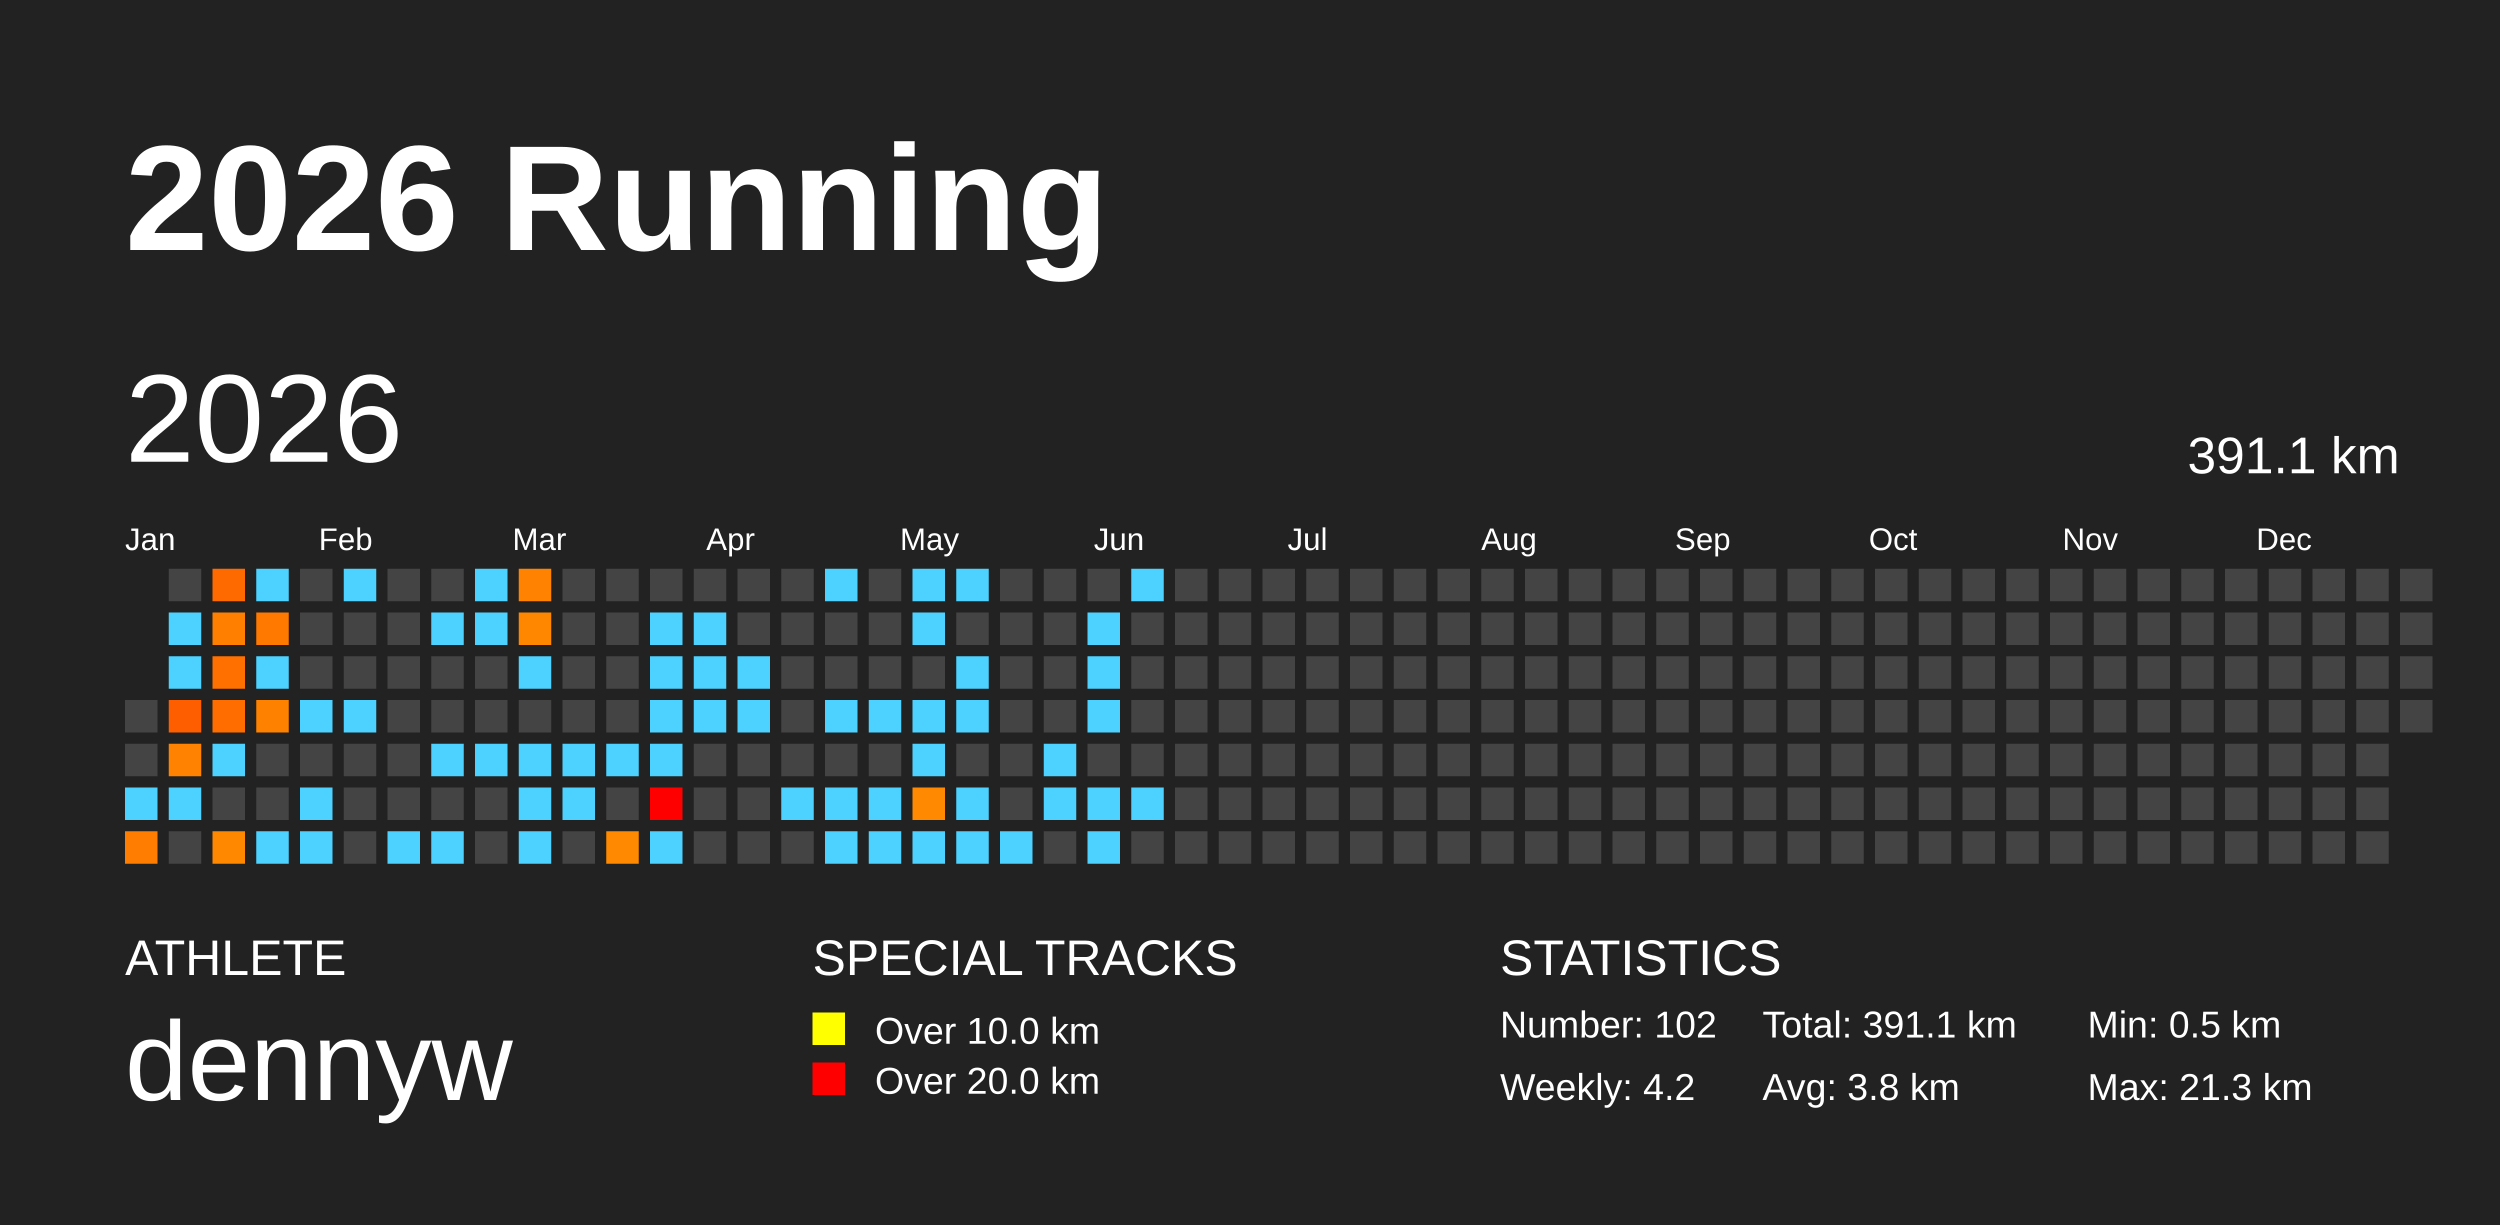
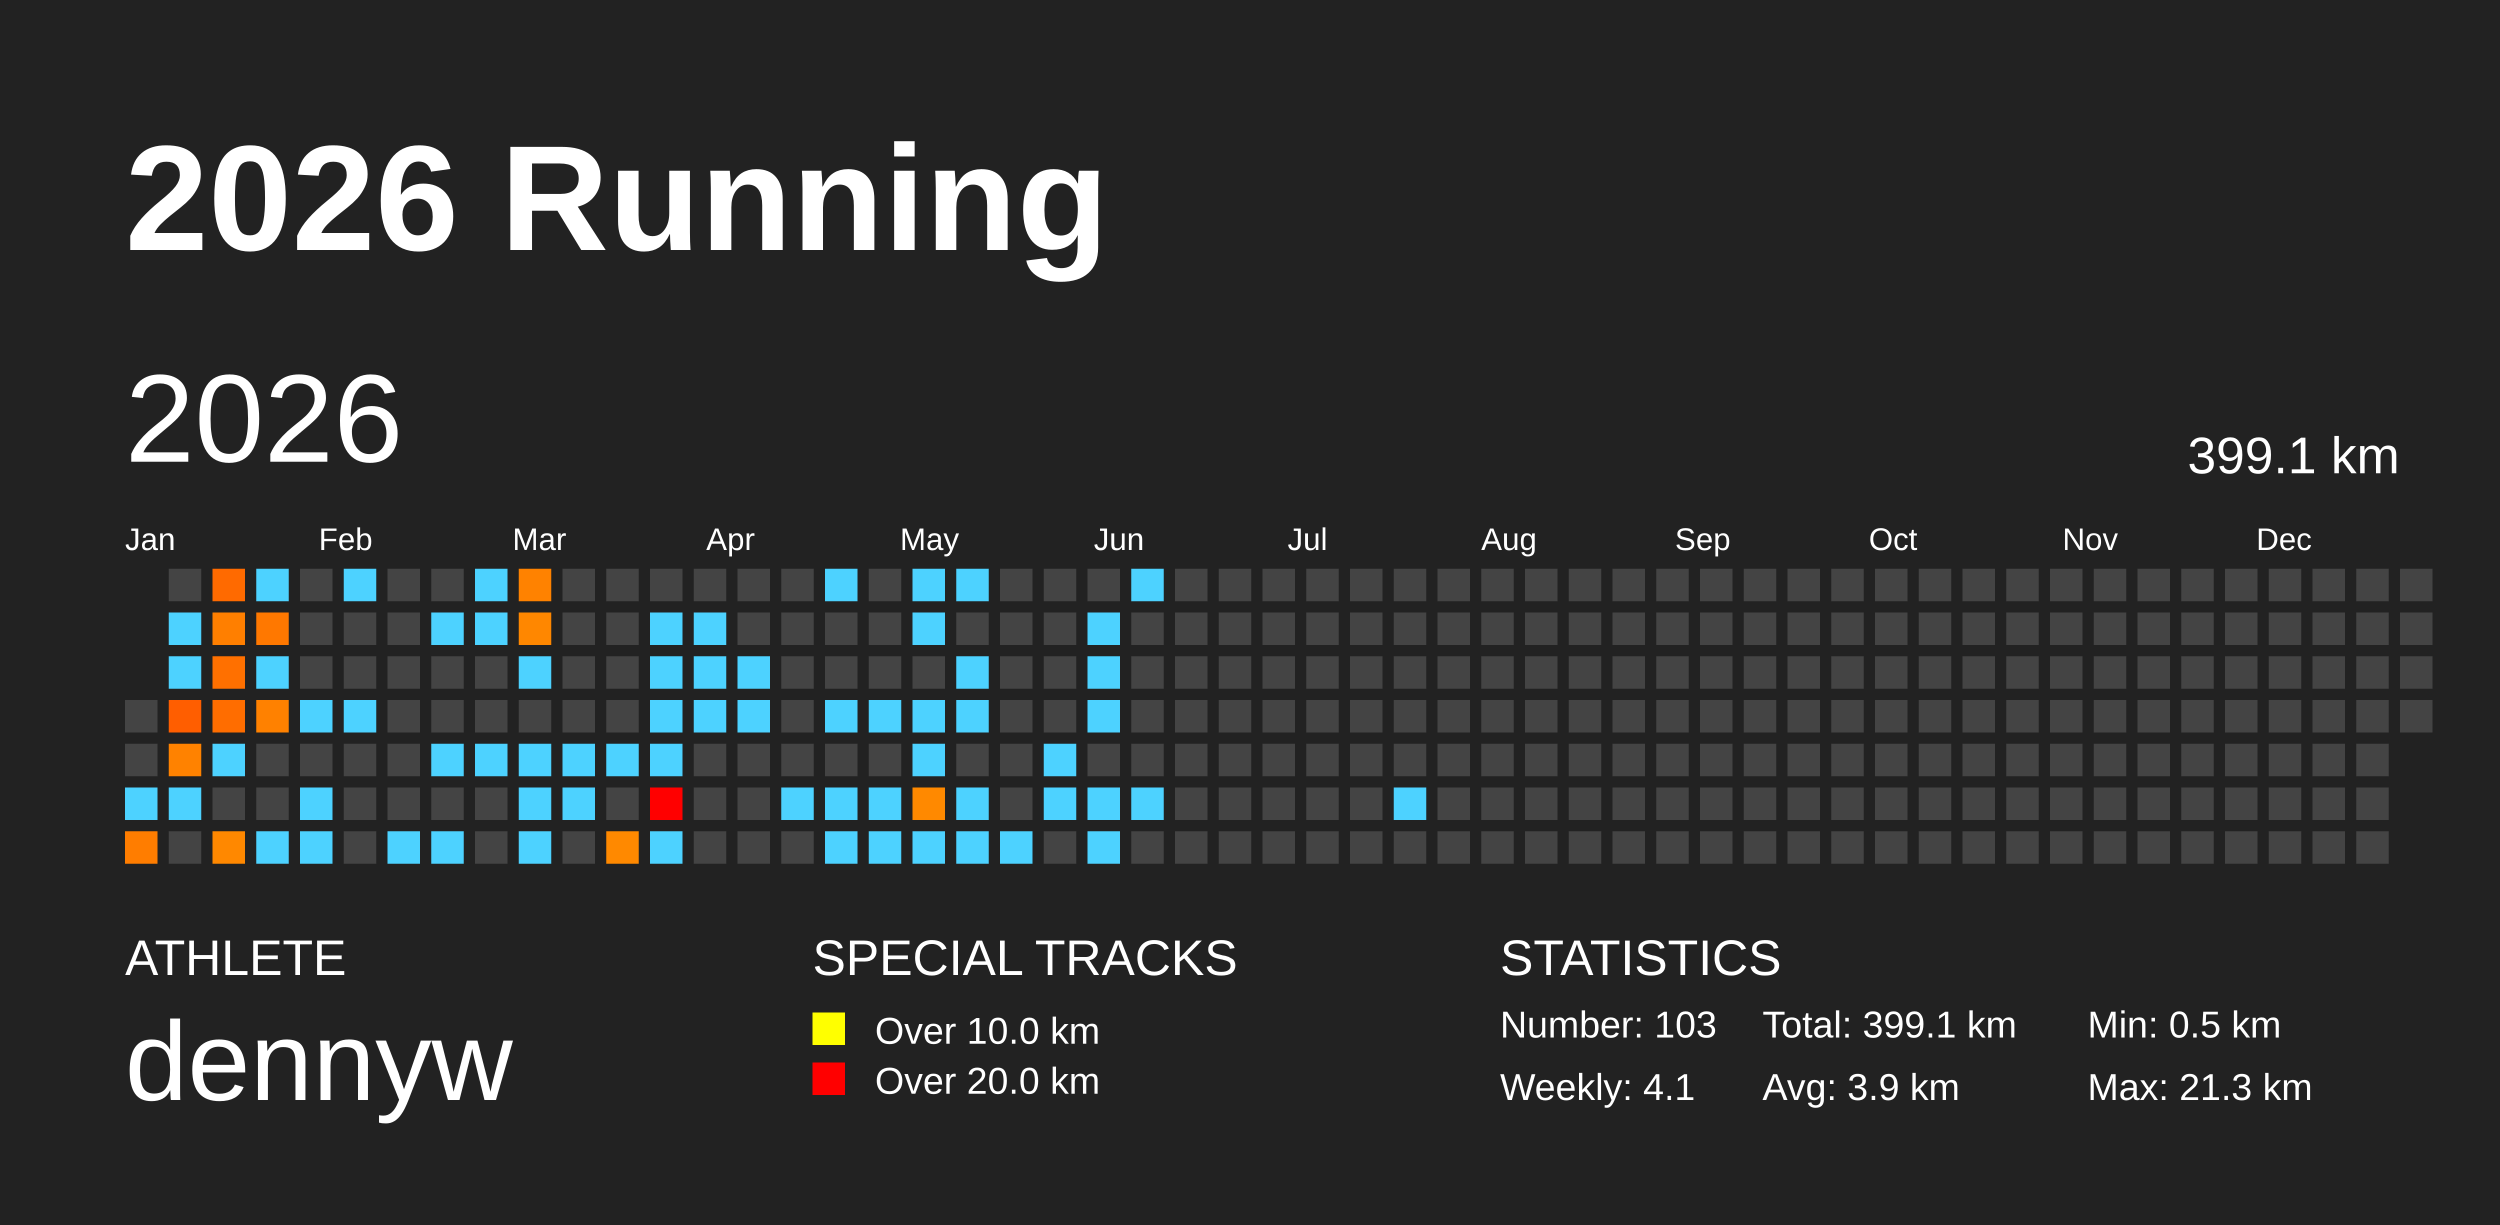
<svg xmlns="http://www.w3.org/2000/svg" baseProfile="full" height="98mm" version="1.1" viewBox="0,0,200,98" width="200mm">
  <defs />
  <rect fill="#222222" height="98" width="200" x="0" y="0" />
  <text fill="#FFFFFF" style="font-size:12px; font-family:Arial; font-weight:bold;" x="10" y="20">2026 Running</text>
  <text fill="#FFFFFF" style="font-size:4px; font-family:Arial" x="10" y="78">ATHLETE</text>
  <text fill="#FFFFFF" style="font-size:9px; font-family:Arial" x="10" y="88">dennyw</text>
  <text fill="#FFFFFF" style="font-size:4px; font-family:Arial" x="65" y="78">SPECIAL TRACKS</text>
  <rect fill="yellow" height="2.6" width="2.6" x="65" y="81" />
  <text fill="#FFFFFF" style="font-size:3px; font-family:Arial" x="70" y="83.5">Over 10.0 km</text>
  <rect fill="red" height="2.6" width="2.6" x="65" y="85" />
  <text fill="#FFFFFF" style="font-size:3px; font-family:Arial" x="70" y="87.5">Over 20.0 km</text>
  <text fill="#FFFFFF" style="font-size:4px; font-family:Arial" x="120" y="78">STATISTICS</text>
-   <text fill="#FFFFFF" style="font-size:3px; font-family:Arial" x="120" y="83">Number: 102</text>
-   <text fill="#FFFFFF" style="font-size:3px; font-family:Arial" x="120" y="88">Weekly: 4.2</text>
-   <text fill="#FFFFFF" style="font-size:3px; font-family:Arial" x="141" y="83">Total: 391.1 km</text>
-   <text fill="#FFFFFF" style="font-size:3px; font-family:Arial" x="141" y="88">Avg: 3.8 km</text>
+   <text fill="#FFFFFF" style="font-size:3px; font-family:Arial" x="120" y="83">Number: 103</text>
+   <text fill="#FFFFFF" style="font-size:3px; font-family:Arial" x="120" y="88">Weekly: 4.1</text>
+   <text fill="#FFFFFF" style="font-size:3px; font-family:Arial" x="141" y="83">Total: 399.1 km</text>
+   <text fill="#FFFFFF" style="font-size:3px; font-family:Arial" x="141" y="88">Avg: 3.9 km</text>
  <text fill="#FFFFFF" style="font-size:3px; font-family:Arial" x="167" y="83">Min: 0.5 km</text>
  <text fill="#FFFFFF" style="font-size:3px; font-family:Arial" x="167" y="88">Max: 21.3 km</text>
  <text dominant-baseline="hanging" fill="#FFFFFF" style="font-size:10.0px; font-family:Arial;" x="10" y="30">2026</text>
-   <text dominant-baseline="hanging" fill="#FFFFFF" style="font-size:4.125px; font-family:Arial;" x="175" y="35">391.1 km</text>
+   <text dominant-baseline="hanging" fill="#FFFFFF" style="font-size:4.125px; font-family:Arial;" x="175" y="35">399.1 km</text>
  <text fill="#FFFFFF" style="font-size:2.5px; font-family:Arial" x="10.0" y="44">Jan</text>
  <text fill="#FFFFFF" style="font-size:2.5px; font-family:Arial" x="25.5" y="44">Feb</text>
  <text fill="#FFFFFF" style="font-size:2.5px; font-family:Arial" x="41.0" y="44">Mar</text>
  <text fill="#FFFFFF" style="font-size:2.5px; font-family:Arial" x="56.5" y="44">Apr</text>
  <text fill="#FFFFFF" style="font-size:2.5px; font-family:Arial" x="72.0" y="44">May</text>
  <text fill="#FFFFFF" style="font-size:2.5px; font-family:Arial" x="87.5" y="44">Jun</text>
  <text fill="#FFFFFF" style="font-size:2.5px; font-family:Arial" x="103.0" y="44">Jul</text>
  <text fill="#FFFFFF" style="font-size:2.5px; font-family:Arial" x="118.5" y="44">Aug</text>
  <text fill="#FFFFFF" style="font-size:2.5px; font-family:Arial" x="134.0" y="44">Sep</text>
  <text fill="#FFFFFF" style="font-size:2.5px; font-family:Arial" x="149.5" y="44">Oct</text>
  <text fill="#FFFFFF" style="font-size:2.5px; font-family:Arial" x="165.0" y="44">Nov</text>
  <text fill="#FFFFFF" style="font-size:2.5px; font-family:Arial" x="180.5" y="44">Dec</text>
  <rect fill="#444444" height="2.6" width="2.6" x="10.0" y="56.0" />
  <rect fill="#444444" height="2.6" width="2.6" x="10.0" y="59.5" />
  <rect fill="#4dd2ff" height="2.6" width="2.6" x="10.0" y="63.0" />
  <rect fill="#ff7d00" height="2.6" width="2.6" x="10.0" y="66.5" />
  <rect fill="#444444" height="2.6" width="2.6" x="13.5" y="45.5" />
  <rect fill="#4dd2ff" height="2.6" width="2.6" x="13.5" y="49.0" />
  <rect fill="#4dd2ff" height="2.6" width="2.6" x="13.5" y="52.5" />
  <rect fill="#ff5e00" height="2.6" width="2.6" x="13.5" y="56.0" />
  <rect fill="#ff8200" height="2.6" width="2.6" x="13.5" y="59.5" />
  <rect fill="#4dd2ff" height="2.6" width="2.6" x="13.5" y="63.0" />
  <rect fill="#444444" height="2.6" width="2.6" x="13.5" y="66.5" />
  <rect fill="#ff6a00" height="2.6" width="2.6" x="17.0" y="45.5" />
  <rect fill="#ff7f00" height="2.6" width="2.6" x="17.0" y="49.0" />
  <rect fill="#ff7000" height="2.6" width="2.6" x="17.0" y="52.5" />
  <rect fill="#ff6d00" height="2.6" width="2.6" x="17.0" y="56.0" />
  <rect fill="#4dd2ff" height="2.6" width="2.6" x="17.0" y="59.5" />
  <rect fill="#444444" height="2.6" width="2.6" x="17.0" y="63.0" />
  <rect fill="#ff8800" height="2.6" width="2.6" x="17.0" y="66.5" />
  <rect fill="#4dd2ff" height="2.6" width="2.6" x="20.5" y="45.5" />
  <rect fill="#ff7800" height="2.6" width="2.6" x="20.5" y="49.0" />
  <rect fill="#4dd2ff" height="2.6" width="2.6" x="20.5" y="52.5" />
  <rect fill="#ff8100" height="2.6" width="2.6" x="20.5" y="56.0" />
  <rect fill="#444444" height="2.6" width="2.6" x="20.5" y="59.5" />
  <rect fill="#444444" height="2.6" width="2.6" x="20.5" y="63.0" />
  <rect fill="#4dd2ff" height="2.6" width="2.6" x="20.5" y="66.5" />
  <rect fill="#444444" height="2.6" width="2.6" x="24.0" y="45.5" />
  <rect fill="#444444" height="2.6" width="2.6" x="24.0" y="49.0" />
  <rect fill="#444444" height="2.6" width="2.6" x="24.0" y="52.5" />
  <rect fill="#4dd2ff" height="2.6" width="2.6" x="24.0" y="56.0" />
  <rect fill="#444444" height="2.6" width="2.6" x="24.0" y="59.5" />
  <rect fill="#4dd2ff" height="2.6" width="2.6" x="24.0" y="63.0" />
  <rect fill="#4dd2ff" height="2.6" width="2.6" x="24.0" y="66.5" />
  <rect fill="#4dd2ff" height="2.6" width="2.6" x="27.5" y="45.5" />
  <rect fill="#444444" height="2.6" width="2.6" x="27.5" y="49.0" />
  <rect fill="#444444" height="2.6" width="2.6" x="27.5" y="52.5" />
  <rect fill="#4dd2ff" height="2.6" width="2.6" x="27.5" y="56.0" />
  <rect fill="#444444" height="2.6" width="2.6" x="27.5" y="59.5" />
  <rect fill="#444444" height="2.6" width="2.6" x="27.5" y="63.0" />
  <rect fill="#444444" height="2.6" width="2.6" x="27.5" y="66.5" />
  <rect fill="#444444" height="2.6" width="2.6" x="31.0" y="45.5" />
  <rect fill="#444444" height="2.6" width="2.6" x="31.0" y="49.0" />
  <rect fill="#444444" height="2.6" width="2.6" x="31.0" y="52.5" />
  <rect fill="#444444" height="2.6" width="2.6" x="31.0" y="56.0" />
  <rect fill="#444444" height="2.6" width="2.6" x="31.0" y="59.5" />
  <rect fill="#444444" height="2.6" width="2.6" x="31.0" y="63.0" />
  <rect fill="#4dd2ff" height="2.6" width="2.6" x="31.0" y="66.5" />
  <rect fill="#444444" height="2.6" width="2.6" x="34.5" y="45.5" />
  <rect fill="#4dd2ff" height="2.6" width="2.6" x="34.5" y="49.0" />
  <rect fill="#444444" height="2.6" width="2.6" x="34.5" y="52.5" />
  <rect fill="#444444" height="2.6" width="2.6" x="34.5" y="56.0" />
  <rect fill="#4dd2ff" height="2.6" width="2.6" x="34.5" y="59.5" />
  <rect fill="#444444" height="2.6" width="2.6" x="34.5" y="63.0" />
  <rect fill="#4dd2ff" height="2.6" width="2.6" x="34.5" y="66.5" />
  <rect fill="#4dd2ff" height="2.6" width="2.6" x="38.0" y="45.5" />
  <rect fill="#4dd2ff" height="2.6" width="2.6" x="38.0" y="49.0" />
  <rect fill="#444444" height="2.6" width="2.6" x="38.0" y="52.5" />
  <rect fill="#444444" height="2.6" width="2.6" x="38.0" y="56.0" />
  <rect fill="#4dd2ff" height="2.6" width="2.6" x="38.0" y="59.5" />
  <rect fill="#444444" height="2.6" width="2.6" x="38.0" y="63.0" />
  <rect fill="#444444" height="2.6" width="2.6" x="38.0" y="66.5" />
  <rect fill="#ff8200" height="2.6" width="2.6" x="41.5" y="45.5" />
  <rect fill="#ff8700" height="2.6" width="2.6" x="41.5" y="49.0" />
  <rect fill="#4dd2ff" height="2.6" width="2.6" x="41.5" y="52.5" />
  <rect fill="#444444" height="2.6" width="2.6" x="41.5" y="56.0" />
  <rect fill="#4dd2ff" height="2.6" width="2.6" x="41.5" y="59.5" />
  <rect fill="#4dd2ff" height="2.6" width="2.6" x="41.5" y="63.0" />
  <rect fill="#4dd2ff" height="2.6" width="2.6" x="41.5" y="66.5" />
  <rect fill="#444444" height="2.6" width="2.6" x="45.0" y="45.5" />
  <rect fill="#444444" height="2.6" width="2.6" x="45.0" y="49.0" />
  <rect fill="#444444" height="2.6" width="2.6" x="45.0" y="52.5" />
  <rect fill="#444444" height="2.6" width="2.6" x="45.0" y="56.0" />
  <rect fill="#4dd2ff" height="2.6" width="2.6" x="45.0" y="59.5" />
  <rect fill="#4dd2ff" height="2.6" width="2.6" x="45.0" y="63.0" />
  <rect fill="#444444" height="2.6" width="2.6" x="45.0" y="66.5" />
  <rect fill="#444444" height="2.6" width="2.6" x="48.5" y="45.5" />
  <rect fill="#444444" height="2.6" width="2.6" x="48.5" y="49.0" />
  <rect fill="#444444" height="2.6" width="2.6" x="48.5" y="52.5" />
  <rect fill="#444444" height="2.6" width="2.6" x="48.5" y="56.0" />
  <rect fill="#4dd2ff" height="2.6" width="2.6" x="48.5" y="59.5" />
  <rect fill="#444444" height="2.6" width="2.6" x="48.5" y="63.0" />
  <rect fill="#ff8900" height="2.6" width="2.6" x="48.5" y="66.5" />
  <rect fill="#444444" height="2.6" width="2.6" x="52.0" y="45.5" />
  <rect fill="#4dd2ff" height="2.6" width="2.6" x="52.0" y="49.0" />
  <rect fill="#4dd2ff" height="2.6" width="2.6" x="52.0" y="52.5" />
  <rect fill="#4dd2ff" height="2.6" width="2.6" x="52.0" y="56.0" />
  <rect fill="#4dd2ff" height="2.6" width="2.6" x="52.0" y="59.5" />
  <rect fill="red" height="2.6" width="2.6" x="52.0" y="63.0" />
  <rect fill="#4dd2ff" height="2.6" width="2.6" x="52.0" y="66.5" />
  <rect fill="#444444" height="2.6" width="2.6" x="55.5" y="45.5" />
  <rect fill="#4dd2ff" height="2.6" width="2.6" x="55.5" y="49.0" />
  <rect fill="#4dd2ff" height="2.6" width="2.6" x="55.5" y="52.5" />
  <rect fill="#4dd2ff" height="2.6" width="2.6" x="55.5" y="56.0" />
  <rect fill="#444444" height="2.6" width="2.6" x="55.5" y="59.5" />
  <rect fill="#444444" height="2.6" width="2.6" x="55.5" y="63.0" />
  <rect fill="#444444" height="2.6" width="2.6" x="55.5" y="66.5" />
  <rect fill="#444444" height="2.6" width="2.6" x="59.0" y="45.5" />
  <rect fill="#444444" height="2.6" width="2.6" x="59.0" y="49.0" />
  <rect fill="#4dd2ff" height="2.6" width="2.6" x="59.0" y="52.5" />
  <rect fill="#4dd2ff" height="2.6" width="2.6" x="59.0" y="56.0" />
  <rect fill="#444444" height="2.6" width="2.6" x="59.0" y="59.5" />
  <rect fill="#444444" height="2.6" width="2.6" x="59.0" y="63.0" />
  <rect fill="#444444" height="2.6" width="2.6" x="59.0" y="66.5" />
  <rect fill="#444444" height="2.6" width="2.6" x="62.5" y="45.5" />
  <rect fill="#444444" height="2.6" width="2.6" x="62.5" y="49.0" />
  <rect fill="#444444" height="2.6" width="2.6" x="62.5" y="52.5" />
  <rect fill="#444444" height="2.6" width="2.6" x="62.5" y="56.0" />
  <rect fill="#444444" height="2.6" width="2.6" x="62.5" y="59.5" />
  <rect fill="#4dd2ff" height="2.6" width="2.6" x="62.5" y="63.0" />
  <rect fill="#444444" height="2.6" width="2.6" x="62.5" y="66.5" />
  <rect fill="#4dd2ff" height="2.6" width="2.6" x="66.0" y="45.5" />
  <rect fill="#444444" height="2.6" width="2.6" x="66.0" y="49.0" />
  <rect fill="#444444" height="2.6" width="2.6" x="66.0" y="52.5" />
  <rect fill="#4dd2ff" height="2.6" width="2.6" x="66.0" y="56.0" />
  <rect fill="#444444" height="2.6" width="2.6" x="66.0" y="59.5" />
  <rect fill="#4dd2ff" height="2.6" width="2.6" x="66.0" y="63.0" />
  <rect fill="#4dd2ff" height="2.6" width="2.6" x="66.0" y="66.5" />
  <rect fill="#444444" height="2.6" width="2.6" x="69.5" y="45.5" />
  <rect fill="#444444" height="2.6" width="2.6" x="69.5" y="49.0" />
  <rect fill="#444444" height="2.6" width="2.6" x="69.5" y="52.5" />
  <rect fill="#4dd2ff" height="2.6" width="2.6" x="69.5" y="56.0" />
  <rect fill="#444444" height="2.6" width="2.6" x="69.5" y="59.5" />
  <rect fill="#4dd2ff" height="2.6" width="2.6" x="69.5" y="63.0" />
  <rect fill="#4dd2ff" height="2.6" width="2.6" x="69.5" y="66.5" />
  <rect fill="#4dd2ff" height="2.6" width="2.6" x="73.0" y="45.5" />
  <rect fill="#4dd2ff" height="2.6" width="2.6" x="73.0" y="49.0" />
  <rect fill="#444444" height="2.6" width="2.6" x="73.0" y="52.5" />
  <rect fill="#4dd2ff" height="2.6" width="2.6" x="73.0" y="56.0" />
  <rect fill="#4dd2ff" height="2.6" width="2.6" x="73.0" y="59.5" />
  <rect fill="#ff8900" height="2.6" width="2.6" x="73.0" y="63.0" />
  <rect fill="#4dd2ff" height="2.6" width="2.6" x="73.0" y="66.5" />
  <rect fill="#4dd2ff" height="2.6" width="2.6" x="76.5" y="45.5" />
  <rect fill="#444444" height="2.6" width="2.6" x="76.5" y="49.0" />
  <rect fill="#4dd2ff" height="2.6" width="2.6" x="76.5" y="52.5" />
  <rect fill="#4dd2ff" height="2.6" width="2.6" x="76.5" y="56.0" />
  <rect fill="#444444" height="2.6" width="2.6" x="76.5" y="59.5" />
  <rect fill="#4dd2ff" height="2.6" width="2.6" x="76.5" y="63.0" />
  <rect fill="#4dd2ff" height="2.6" width="2.6" x="76.5" y="66.5" />
  <rect fill="#444444" height="2.6" width="2.6" x="80.0" y="45.5" />
  <rect fill="#444444" height="2.6" width="2.6" x="80.0" y="49.0" />
  <rect fill="#444444" height="2.6" width="2.6" x="80.0" y="52.5" />
  <rect fill="#444444" height="2.6" width="2.6" x="80.0" y="56.0" />
  <rect fill="#444444" height="2.6" width="2.6" x="80.0" y="59.5" />
  <rect fill="#444444" height="2.6" width="2.6" x="80.0" y="63.0" />
  <rect fill="#4dd2ff" height="2.6" width="2.6" x="80.0" y="66.5" />
  <rect fill="#444444" height="2.6" width="2.6" x="83.5" y="45.5" />
  <rect fill="#444444" height="2.6" width="2.6" x="83.5" y="49.0" />
  <rect fill="#444444" height="2.6" width="2.6" x="83.5" y="52.5" />
  <rect fill="#444444" height="2.6" width="2.6" x="83.5" y="56.0" />
  <rect fill="#4dd2ff" height="2.6" width="2.6" x="83.5" y="59.5" />
  <rect fill="#4dd2ff" height="2.6" width="2.6" x="83.5" y="63.0" />
  <rect fill="#444444" height="2.6" width="2.6" x="83.5" y="66.5" />
  <rect fill="#444444" height="2.6" width="2.6" x="87.0" y="45.5" />
  <rect fill="#4dd2ff" height="2.6" width="2.6" x="87.0" y="49.0" />
  <rect fill="#4dd2ff" height="2.6" width="2.6" x="87.0" y="52.5" />
  <rect fill="#4dd2ff" height="2.6" width="2.6" x="87.0" y="56.0" />
  <rect fill="#444444" height="2.6" width="2.6" x="87.0" y="59.5" />
  <rect fill="#4dd2ff" height="2.6" width="2.6" x="87.0" y="63.0" />
  <rect fill="#4dd2ff" height="2.6" width="2.6" x="87.0" y="66.5" />
  <rect fill="#4dd2ff" height="2.6" width="2.6" x="90.5" y="45.5" />
  <rect fill="#444444" height="2.6" width="2.6" x="90.5" y="49.0" />
  <rect fill="#444444" height="2.6" width="2.6" x="90.5" y="52.5" />
  <rect fill="#444444" height="2.6" width="2.6" x="90.5" y="56.0" />
  <rect fill="#444444" height="2.6" width="2.6" x="90.5" y="59.5" />
  <rect fill="#4dd2ff" height="2.6" width="2.6" x="90.5" y="63.0" />
  <rect fill="#444444" height="2.6" width="2.6" x="90.5" y="66.5" />
  <rect fill="#444444" height="2.6" width="2.6" x="94.0" y="45.5" />
  <rect fill="#444444" height="2.6" width="2.6" x="94.0" y="49.0" />
  <rect fill="#444444" height="2.6" width="2.6" x="94.0" y="52.5" />
  <rect fill="#444444" height="2.6" width="2.6" x="94.0" y="56.0" />
  <rect fill="#444444" height="2.6" width="2.6" x="94.0" y="59.5" />
  <rect fill="#444444" height="2.6" width="2.6" x="94.0" y="63.0" />
  <rect fill="#444444" height="2.6" width="2.6" x="94.0" y="66.5" />
  <rect fill="#444444" height="2.6" width="2.6" x="97.5" y="45.5" />
  <rect fill="#444444" height="2.6" width="2.6" x="97.5" y="49.0" />
  <rect fill="#444444" height="2.6" width="2.6" x="97.5" y="52.5" />
  <rect fill="#444444" height="2.6" width="2.6" x="97.5" y="56.0" />
  <rect fill="#444444" height="2.6" width="2.6" x="97.5" y="59.5" />
  <rect fill="#444444" height="2.6" width="2.6" x="97.5" y="63.0" />
  <rect fill="#444444" height="2.6" width="2.6" x="97.5" y="66.5" />
  <rect fill="#444444" height="2.6" width="2.6" x="101.0" y="45.5" />
  <rect fill="#444444" height="2.6" width="2.6" x="101.0" y="49.0" />
  <rect fill="#444444" height="2.6" width="2.6" x="101.0" y="52.5" />
  <rect fill="#444444" height="2.6" width="2.6" x="101.0" y="56.0" />
  <rect fill="#444444" height="2.6" width="2.6" x="101.0" y="59.5" />
  <rect fill="#444444" height="2.6" width="2.6" x="101.0" y="63.0" />
  <rect fill="#444444" height="2.6" width="2.6" x="101.0" y="66.5" />
  <rect fill="#444444" height="2.6" width="2.6" x="104.5" y="45.5" />
  <rect fill="#444444" height="2.6" width="2.6" x="104.5" y="49.0" />
  <rect fill="#444444" height="2.6" width="2.6" x="104.5" y="52.5" />
  <rect fill="#444444" height="2.6" width="2.6" x="104.5" y="56.0" />
  <rect fill="#444444" height="2.6" width="2.6" x="104.5" y="59.5" />
  <rect fill="#444444" height="2.6" width="2.6" x="104.5" y="63.0" />
  <rect fill="#444444" height="2.6" width="2.6" x="104.5" y="66.5" />
  <rect fill="#444444" height="2.6" width="2.6" x="108.0" y="45.5" />
  <rect fill="#444444" height="2.6" width="2.6" x="108.0" y="49.0" />
  <rect fill="#444444" height="2.6" width="2.6" x="108.0" y="52.5" />
  <rect fill="#444444" height="2.6" width="2.6" x="108.0" y="56.0" />
  <rect fill="#444444" height="2.6" width="2.6" x="108.0" y="59.5" />
  <rect fill="#444444" height="2.6" width="2.6" x="108.0" y="63.0" />
  <rect fill="#444444" height="2.6" width="2.6" x="108.0" y="66.5" />
  <rect fill="#444444" height="2.6" width="2.6" x="111.5" y="45.5" />
  <rect fill="#444444" height="2.6" width="2.6" x="111.5" y="49.0" />
  <rect fill="#444444" height="2.6" width="2.6" x="111.5" y="52.5" />
  <rect fill="#444444" height="2.6" width="2.6" x="111.5" y="56.0" />
  <rect fill="#444444" height="2.6" width="2.6" x="111.5" y="59.5" />
-   <rect fill="#444444" height="2.6" width="2.6" x="111.5" y="63.0" />
+   <rect fill="#4dd2ff" height="2.6" width="2.6" x="111.5" y="63.0" />
  <rect fill="#444444" height="2.6" width="2.6" x="111.5" y="66.5" />
  <rect fill="#444444" height="2.6" width="2.6" x="115.0" y="45.5" />
  <rect fill="#444444" height="2.6" width="2.6" x="115.0" y="49.0" />
  <rect fill="#444444" height="2.6" width="2.6" x="115.0" y="52.5" />
  <rect fill="#444444" height="2.6" width="2.6" x="115.0" y="56.0" />
  <rect fill="#444444" height="2.6" width="2.6" x="115.0" y="59.5" />
  <rect fill="#444444" height="2.6" width="2.6" x="115.0" y="63.0" />
  <rect fill="#444444" height="2.6" width="2.6" x="115.0" y="66.5" />
  <rect fill="#444444" height="2.6" width="2.6" x="118.5" y="45.5" />
  <rect fill="#444444" height="2.6" width="2.6" x="118.5" y="49.0" />
  <rect fill="#444444" height="2.6" width="2.6" x="118.5" y="52.5" />
  <rect fill="#444444" height="2.6" width="2.6" x="118.5" y="56.0" />
  <rect fill="#444444" height="2.6" width="2.6" x="118.5" y="59.5" />
  <rect fill="#444444" height="2.6" width="2.6" x="118.5" y="63.0" />
  <rect fill="#444444" height="2.6" width="2.6" x="118.5" y="66.5" />
  <rect fill="#444444" height="2.6" width="2.6" x="122.0" y="45.5" />
  <rect fill="#444444" height="2.6" width="2.6" x="122.0" y="49.0" />
  <rect fill="#444444" height="2.6" width="2.6" x="122.0" y="52.5" />
  <rect fill="#444444" height="2.6" width="2.6" x="122.0" y="56.0" />
  <rect fill="#444444" height="2.6" width="2.6" x="122.0" y="59.5" />
  <rect fill="#444444" height="2.6" width="2.6" x="122.0" y="63.0" />
  <rect fill="#444444" height="2.6" width="2.6" x="122.0" y="66.5" />
  <rect fill="#444444" height="2.6" width="2.6" x="125.5" y="45.5" />
  <rect fill="#444444" height="2.6" width="2.6" x="125.5" y="49.0" />
  <rect fill="#444444" height="2.6" width="2.6" x="125.5" y="52.5" />
  <rect fill="#444444" height="2.6" width="2.6" x="125.5" y="56.0" />
  <rect fill="#444444" height="2.6" width="2.6" x="125.5" y="59.5" />
  <rect fill="#444444" height="2.6" width="2.6" x="125.5" y="63.0" />
  <rect fill="#444444" height="2.6" width="2.6" x="125.5" y="66.5" />
  <rect fill="#444444" height="2.6" width="2.6" x="129.0" y="45.5" />
  <rect fill="#444444" height="2.6" width="2.6" x="129.0" y="49.0" />
  <rect fill="#444444" height="2.6" width="2.6" x="129.0" y="52.5" />
  <rect fill="#444444" height="2.6" width="2.6" x="129.0" y="56.0" />
  <rect fill="#444444" height="2.6" width="2.6" x="129.0" y="59.5" />
  <rect fill="#444444" height="2.6" width="2.6" x="129.0" y="63.0" />
  <rect fill="#444444" height="2.6" width="2.6" x="129.0" y="66.5" />
  <rect fill="#444444" height="2.6" width="2.6" x="132.5" y="45.5" />
  <rect fill="#444444" height="2.6" width="2.6" x="132.5" y="49.0" />
  <rect fill="#444444" height="2.6" width="2.6" x="132.5" y="52.5" />
  <rect fill="#444444" height="2.6" width="2.6" x="132.5" y="56.0" />
  <rect fill="#444444" height="2.6" width="2.6" x="132.5" y="59.5" />
  <rect fill="#444444" height="2.6" width="2.6" x="132.5" y="63.0" />
  <rect fill="#444444" height="2.6" width="2.6" x="132.5" y="66.5" />
  <rect fill="#444444" height="2.6" width="2.6" x="136.0" y="45.5" />
  <rect fill="#444444" height="2.6" width="2.6" x="136.0" y="49.0" />
  <rect fill="#444444" height="2.6" width="2.6" x="136.0" y="52.5" />
  <rect fill="#444444" height="2.6" width="2.6" x="136.0" y="56.0" />
  <rect fill="#444444" height="2.6" width="2.6" x="136.0" y="59.5" />
  <rect fill="#444444" height="2.6" width="2.6" x="136.0" y="63.0" />
  <rect fill="#444444" height="2.6" width="2.6" x="136.0" y="66.5" />
  <rect fill="#444444" height="2.6" width="2.6" x="139.5" y="45.5" />
  <rect fill="#444444" height="2.6" width="2.6" x="139.5" y="49.0" />
  <rect fill="#444444" height="2.6" width="2.6" x="139.5" y="52.5" />
  <rect fill="#444444" height="2.6" width="2.6" x="139.5" y="56.0" />
  <rect fill="#444444" height="2.6" width="2.6" x="139.5" y="59.5" />
  <rect fill="#444444" height="2.6" width="2.6" x="139.5" y="63.0" />
  <rect fill="#444444" height="2.6" width="2.6" x="139.5" y="66.5" />
  <rect fill="#444444" height="2.6" width="2.6" x="143.0" y="45.5" />
  <rect fill="#444444" height="2.6" width="2.6" x="143.0" y="49.0" />
  <rect fill="#444444" height="2.6" width="2.6" x="143.0" y="52.5" />
  <rect fill="#444444" height="2.6" width="2.6" x="143.0" y="56.0" />
  <rect fill="#444444" height="2.6" width="2.6" x="143.0" y="59.5" />
  <rect fill="#444444" height="2.6" width="2.6" x="143.0" y="63.0" />
  <rect fill="#444444" height="2.6" width="2.6" x="143.0" y="66.5" />
  <rect fill="#444444" height="2.6" width="2.6" x="146.5" y="45.5" />
  <rect fill="#444444" height="2.6" width="2.6" x="146.5" y="49.0" />
  <rect fill="#444444" height="2.6" width="2.6" x="146.5" y="52.5" />
  <rect fill="#444444" height="2.6" width="2.6" x="146.5" y="56.0" />
  <rect fill="#444444" height="2.6" width="2.6" x="146.5" y="59.5" />
  <rect fill="#444444" height="2.6" width="2.6" x="146.5" y="63.0" />
  <rect fill="#444444" height="2.6" width="2.6" x="146.5" y="66.5" />
  <rect fill="#444444" height="2.6" width="2.6" x="150.0" y="45.5" />
  <rect fill="#444444" height="2.6" width="2.6" x="150.0" y="49.0" />
  <rect fill="#444444" height="2.6" width="2.6" x="150.0" y="52.5" />
  <rect fill="#444444" height="2.6" width="2.6" x="150.0" y="56.0" />
  <rect fill="#444444" height="2.6" width="2.6" x="150.0" y="59.5" />
  <rect fill="#444444" height="2.6" width="2.6" x="150.0" y="63.0" />
  <rect fill="#444444" height="2.6" width="2.6" x="150.0" y="66.5" />
  <rect fill="#444444" height="2.6" width="2.6" x="153.5" y="45.5" />
  <rect fill="#444444" height="2.6" width="2.6" x="153.5" y="49.0" />
  <rect fill="#444444" height="2.6" width="2.6" x="153.5" y="52.5" />
  <rect fill="#444444" height="2.6" width="2.6" x="153.5" y="56.0" />
  <rect fill="#444444" height="2.6" width="2.6" x="153.5" y="59.5" />
  <rect fill="#444444" height="2.6" width="2.6" x="153.5" y="63.0" />
  <rect fill="#444444" height="2.6" width="2.6" x="153.5" y="66.5" />
  <rect fill="#444444" height="2.6" width="2.6" x="157.0" y="45.5" />
  <rect fill="#444444" height="2.6" width="2.6" x="157.0" y="49.0" />
  <rect fill="#444444" height="2.6" width="2.6" x="157.0" y="52.5" />
  <rect fill="#444444" height="2.6" width="2.6" x="157.0" y="56.0" />
  <rect fill="#444444" height="2.6" width="2.6" x="157.0" y="59.5" />
  <rect fill="#444444" height="2.6" width="2.6" x="157.0" y="63.0" />
  <rect fill="#444444" height="2.6" width="2.6" x="157.0" y="66.5" />
  <rect fill="#444444" height="2.6" width="2.6" x="160.5" y="45.5" />
  <rect fill="#444444" height="2.6" width="2.6" x="160.5" y="49.0" />
  <rect fill="#444444" height="2.6" width="2.6" x="160.5" y="52.5" />
  <rect fill="#444444" height="2.6" width="2.6" x="160.5" y="56.0" />
  <rect fill="#444444" height="2.6" width="2.6" x="160.5" y="59.5" />
  <rect fill="#444444" height="2.6" width="2.6" x="160.5" y="63.0" />
  <rect fill="#444444" height="2.6" width="2.6" x="160.5" y="66.5" />
  <rect fill="#444444" height="2.6" width="2.6" x="164.0" y="45.5" />
  <rect fill="#444444" height="2.6" width="2.6" x="164.0" y="49.0" />
  <rect fill="#444444" height="2.6" width="2.6" x="164.0" y="52.5" />
  <rect fill="#444444" height="2.6" width="2.6" x="164.0" y="56.0" />
  <rect fill="#444444" height="2.6" width="2.6" x="164.0" y="59.5" />
  <rect fill="#444444" height="2.6" width="2.6" x="164.0" y="63.0" />
  <rect fill="#444444" height="2.6" width="2.6" x="164.0" y="66.5" />
  <rect fill="#444444" height="2.6" width="2.6" x="167.5" y="45.5" />
  <rect fill="#444444" height="2.6" width="2.6" x="167.5" y="49.0" />
  <rect fill="#444444" height="2.6" width="2.6" x="167.5" y="52.5" />
  <rect fill="#444444" height="2.6" width="2.6" x="167.5" y="56.0" />
  <rect fill="#444444" height="2.6" width="2.6" x="167.5" y="59.5" />
  <rect fill="#444444" height="2.6" width="2.6" x="167.5" y="63.0" />
  <rect fill="#444444" height="2.6" width="2.6" x="167.5" y="66.5" />
  <rect fill="#444444" height="2.6" width="2.6" x="171.0" y="45.5" />
  <rect fill="#444444" height="2.6" width="2.6" x="171.0" y="49.0" />
  <rect fill="#444444" height="2.6" width="2.6" x="171.0" y="52.5" />
  <rect fill="#444444" height="2.6" width="2.6" x="171.0" y="56.0" />
  <rect fill="#444444" height="2.6" width="2.6" x="171.0" y="59.5" />
  <rect fill="#444444" height="2.6" width="2.6" x="171.0" y="63.0" />
  <rect fill="#444444" height="2.6" width="2.6" x="171.0" y="66.5" />
  <rect fill="#444444" height="2.6" width="2.6" x="174.5" y="45.5" />
  <rect fill="#444444" height="2.6" width="2.6" x="174.5" y="49.0" />
  <rect fill="#444444" height="2.6" width="2.6" x="174.5" y="52.5" />
  <rect fill="#444444" height="2.6" width="2.6" x="174.5" y="56.0" />
  <rect fill="#444444" height="2.6" width="2.6" x="174.5" y="59.5" />
  <rect fill="#444444" height="2.6" width="2.6" x="174.5" y="63.0" />
  <rect fill="#444444" height="2.6" width="2.6" x="174.5" y="66.5" />
  <rect fill="#444444" height="2.6" width="2.6" x="178.0" y="45.5" />
  <rect fill="#444444" height="2.6" width="2.6" x="178.0" y="49.0" />
  <rect fill="#444444" height="2.6" width="2.6" x="178.0" y="52.5" />
  <rect fill="#444444" height="2.6" width="2.6" x="178.0" y="56.0" />
  <rect fill="#444444" height="2.6" width="2.6" x="178.0" y="59.5" />
  <rect fill="#444444" height="2.6" width="2.6" x="178.0" y="63.0" />
  <rect fill="#444444" height="2.6" width="2.6" x="178.0" y="66.5" />
  <rect fill="#444444" height="2.6" width="2.6" x="181.5" y="45.5" />
  <rect fill="#444444" height="2.6" width="2.6" x="181.5" y="49.0" />
  <rect fill="#444444" height="2.6" width="2.6" x="181.5" y="52.5" />
  <rect fill="#444444" height="2.6" width="2.6" x="181.5" y="56.0" />
  <rect fill="#444444" height="2.6" width="2.6" x="181.5" y="59.5" />
  <rect fill="#444444" height="2.6" width="2.6" x="181.5" y="63.0" />
  <rect fill="#444444" height="2.6" width="2.6" x="181.5" y="66.5" />
  <rect fill="#444444" height="2.6" width="2.6" x="185.0" y="45.5" />
  <rect fill="#444444" height="2.6" width="2.6" x="185.0" y="49.0" />
  <rect fill="#444444" height="2.6" width="2.6" x="185.0" y="52.5" />
  <rect fill="#444444" height="2.6" width="2.6" x="185.0" y="56.0" />
  <rect fill="#444444" height="2.6" width="2.6" x="185.0" y="59.5" />
  <rect fill="#444444" height="2.6" width="2.6" x="185.0" y="63.0" />
  <rect fill="#444444" height="2.6" width="2.6" x="185.0" y="66.5" />
  <rect fill="#444444" height="2.6" width="2.6" x="188.5" y="45.5" />
  <rect fill="#444444" height="2.6" width="2.6" x="188.5" y="49.0" />
  <rect fill="#444444" height="2.6" width="2.6" x="188.5" y="52.5" />
  <rect fill="#444444" height="2.6" width="2.6" x="188.5" y="56.0" />
  <rect fill="#444444" height="2.6" width="2.6" x="188.5" y="59.5" />
  <rect fill="#444444" height="2.6" width="2.6" x="188.5" y="63.0" />
  <rect fill="#444444" height="2.6" width="2.6" x="188.5" y="66.5" />
  <rect fill="#444444" height="2.6" width="2.6" x="192.0" y="45.5" />
  <rect fill="#444444" height="2.6" width="2.6" x="192.0" y="49.0" />
  <rect fill="#444444" height="2.6" width="2.6" x="192.0" y="52.5" />
  <rect fill="#444444" height="2.6" width="2.6" x="192.0" y="56.0" />
</svg>
